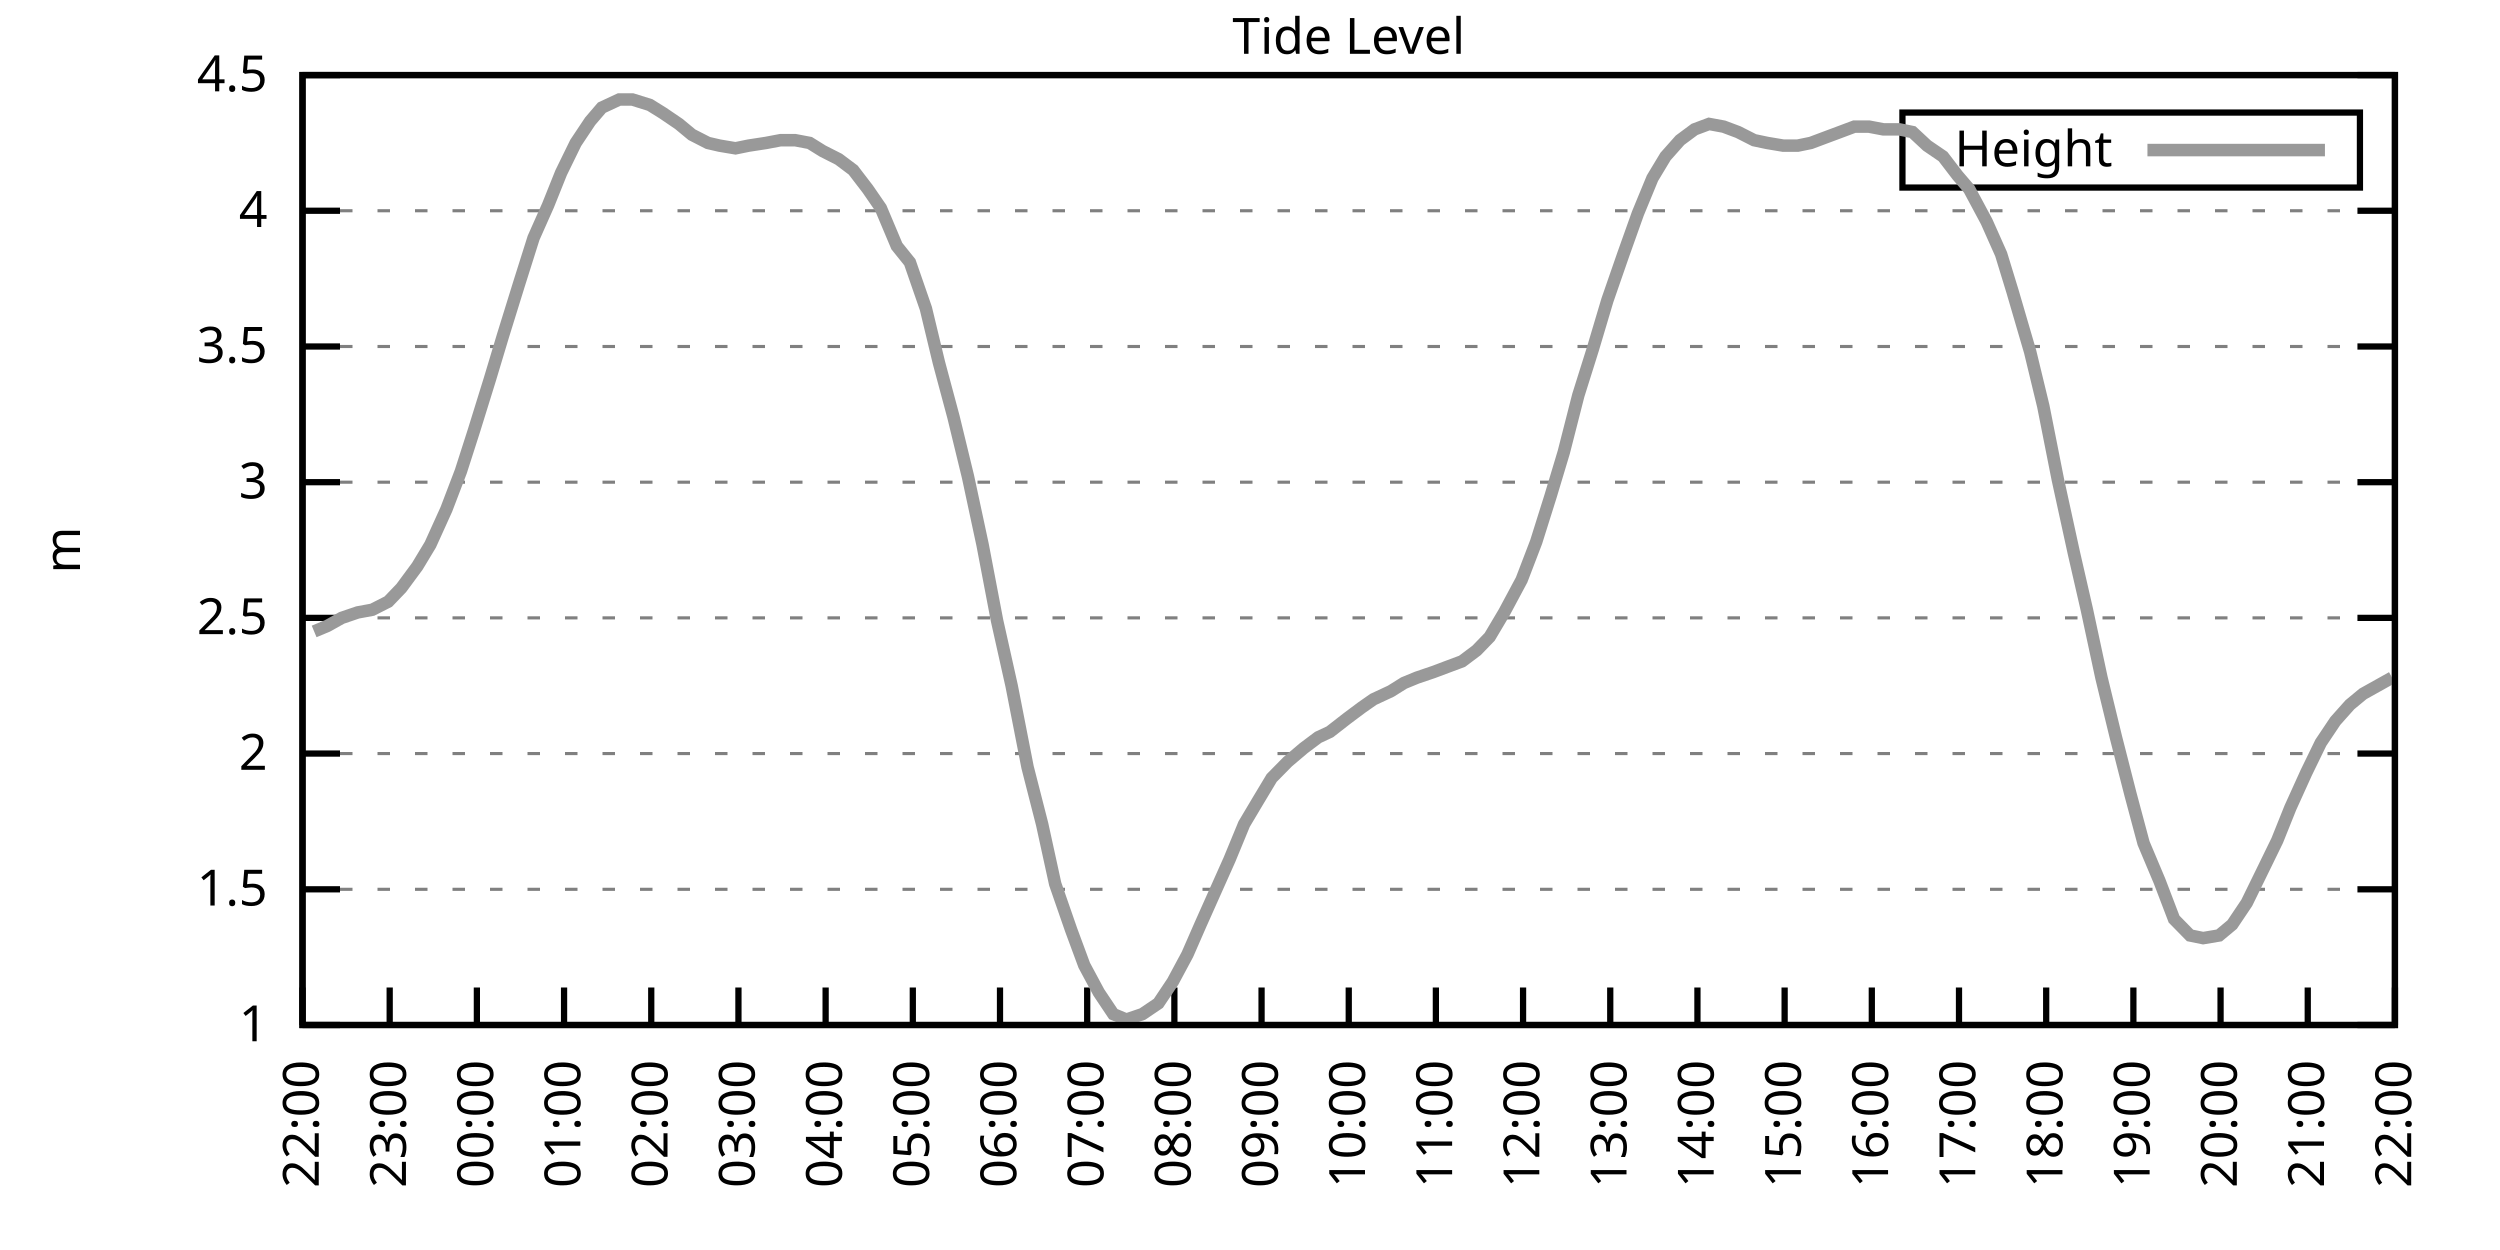
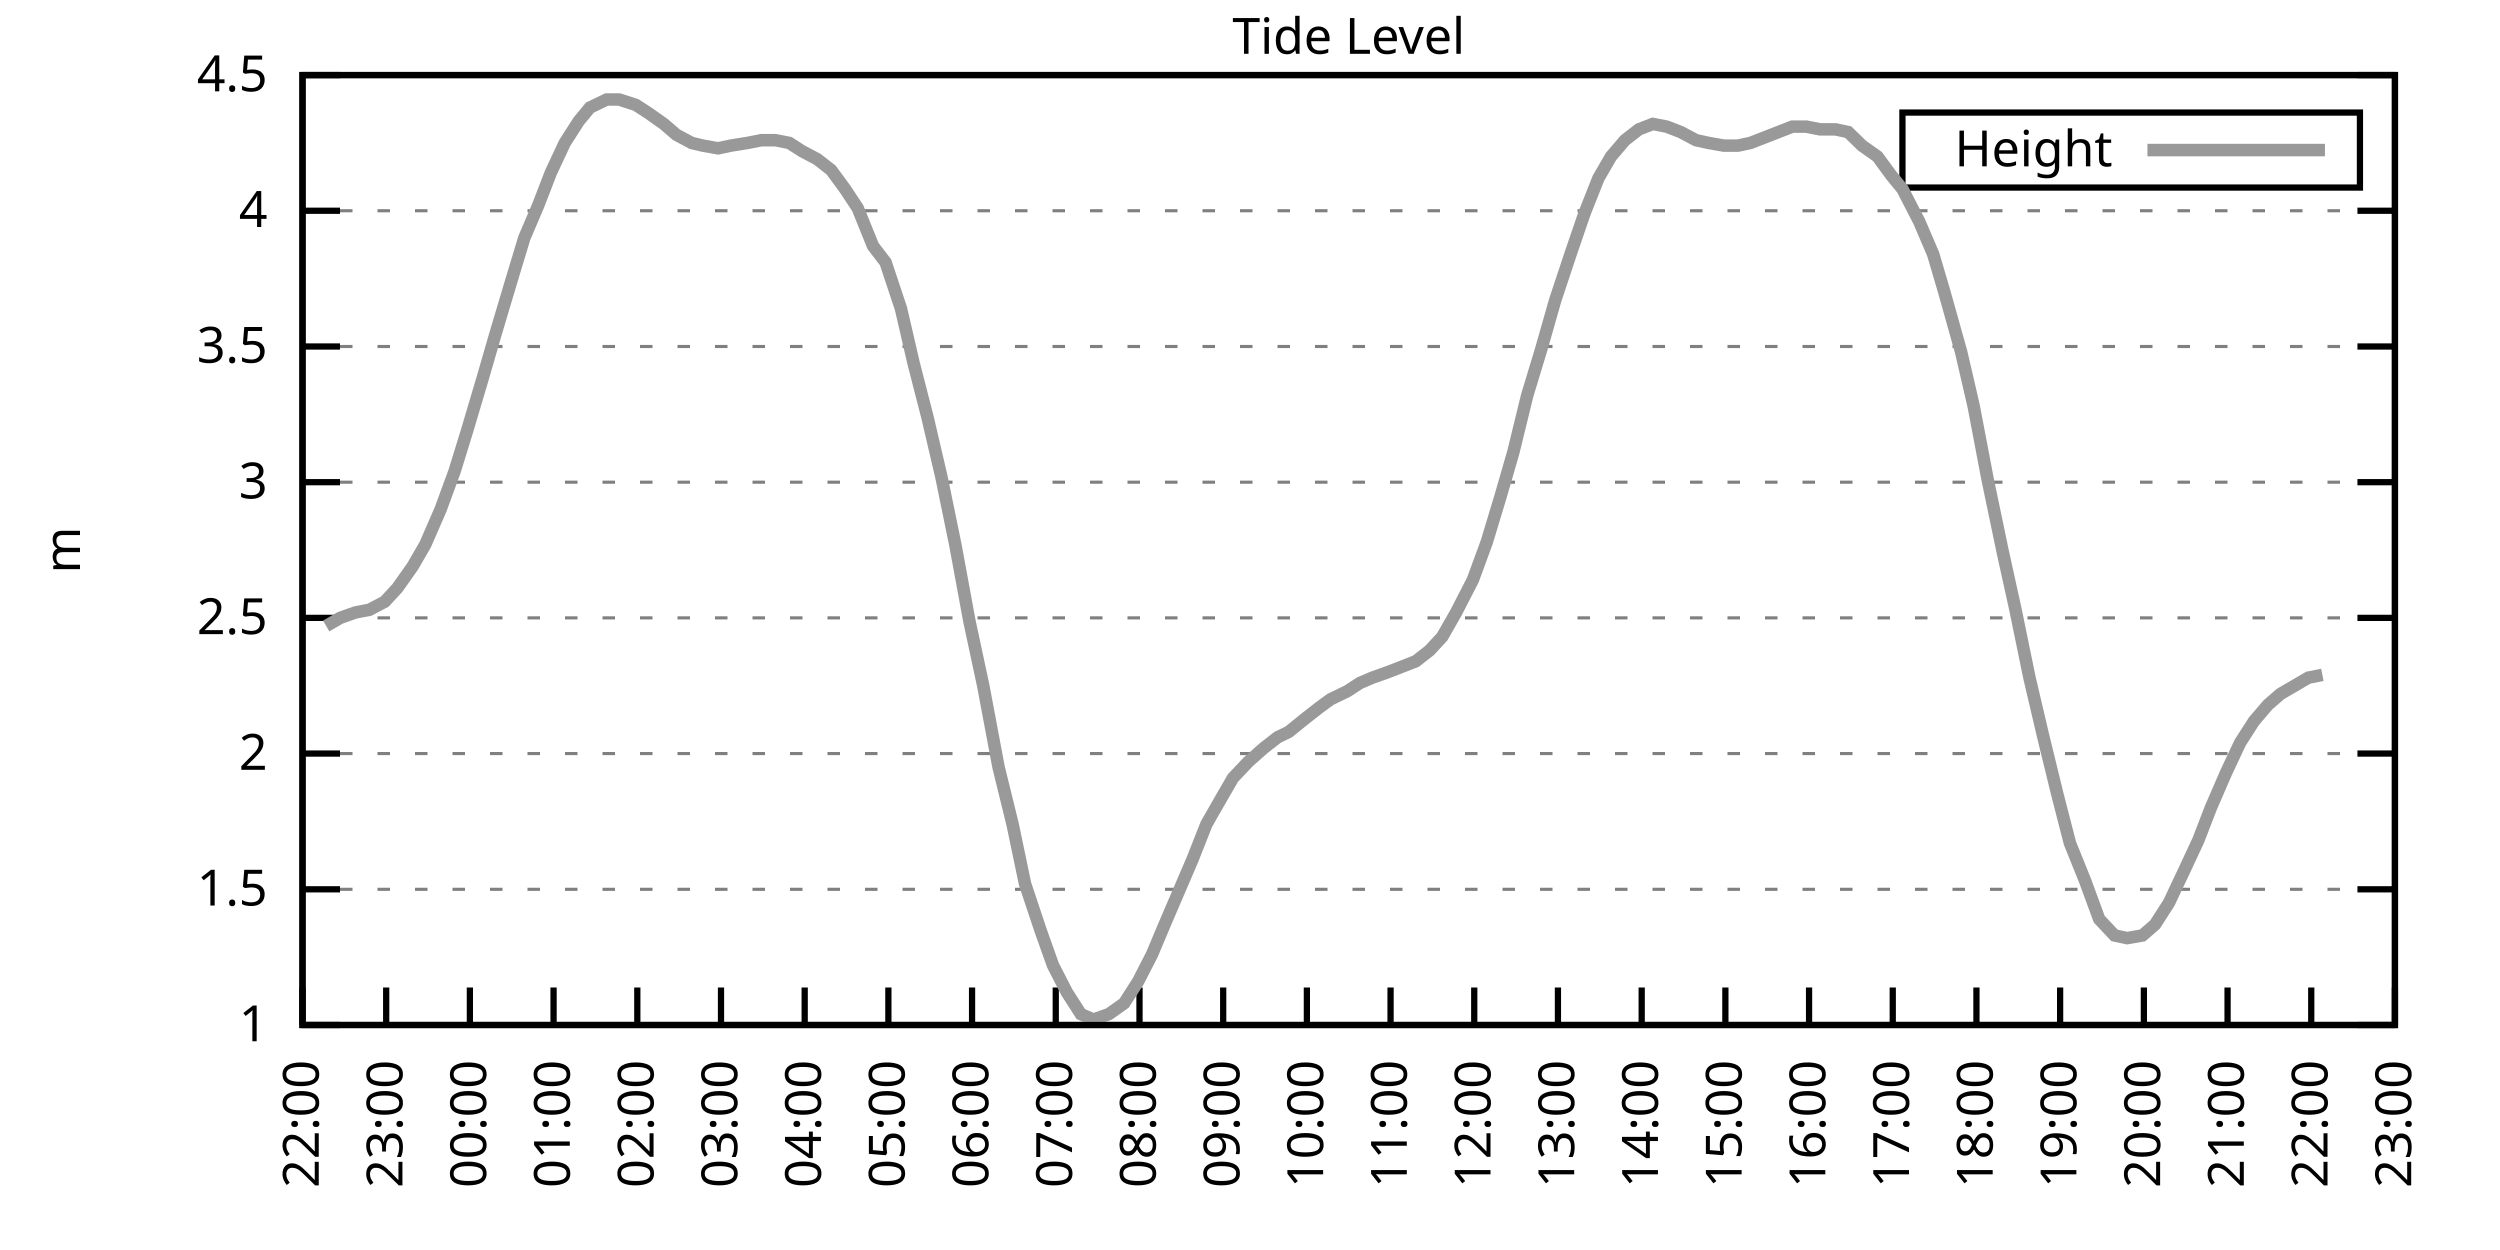
<svg xmlns="http://www.w3.org/2000/svg" xmlns:xlink="http://www.w3.org/1999/xlink" width="400" height="200" viewBox="0 0 400 200">
  <g id="gnuplot_canvas">
    <rect x="0" y="0" width="400" height="200" fill="none" />
    <defs>
      <circle id="gpDot" r="0.5" stroke-width="0.5" stroke="currentColor" />
      <path id="gpPt0" stroke-width="0.333" stroke="currentColor" d="M-1,0 h2 M0,-1 v2" />
      <path id="gpPt1" stroke-width="0.333" stroke="currentColor" d="M-1,-1 L1,1 M1,-1 L-1,1" />
      <path id="gpPt2" stroke-width="0.333" stroke="currentColor" d="M-1,0 L1,0 M0,-1 L0,1 M-1,-1 L1,1 M-1,1 L1,-1" />
      <rect id="gpPt3" stroke-width="0.333" stroke="currentColor" x="-1" y="-1" width="2" height="2" />
      <rect id="gpPt4" stroke-width="0.333" stroke="currentColor" fill="currentColor" x="-1" y="-1" width="2" height="2" />
      <circle id="gpPt5" stroke-width="0.333" stroke="currentColor" cx="0" cy="0" r="1" />
      <use xlink:href="#gpPt5" id="gpPt6" fill="currentColor" stroke="none" />
      <path id="gpPt7" stroke-width="0.333" stroke="currentColor" d="M0,-1.33 L-1.33,0.67 L1.33,0.67 z" />
      <use xlink:href="#gpPt7" id="gpPt8" fill="currentColor" stroke="none" />
      <use xlink:href="#gpPt7" id="gpPt9" stroke="currentColor" transform="rotate(180)" />
      <use xlink:href="#gpPt9" id="gpPt10" fill="currentColor" stroke="none" />
      <use xlink:href="#gpPt3" id="gpPt11" stroke="currentColor" transform="rotate(45)" />
      <use xlink:href="#gpPt11" id="gpPt12" fill="currentColor" stroke="none" />
      <path id="gpPt13" stroke-width="0.333" stroke="currentColor" d="M0,1.330 L1.265,0.411 L0.782,-1.067 L-0.782,-1.076 L-1.265,0.411 z" />
      <use xlink:href="#gpPt13" id="gpPt14" fill="currentColor" stroke="none" />
      <filter id="textbox" filterUnits="objectBoundingBox" x="0" y="0" height="1" width="1">
        <feFlood flood-color="white" flood-opacity="1" result="bgnd" />
        <feComposite in="SourceGraphic" in2="bgnd" operator="atop" />
      </filter>
      <filter id="greybox" filterUnits="objectBoundingBox" x="0" y="0" height="1" width="1">
        <feFlood flood-color="lightgrey" flood-opacity="1" result="grey" />
        <feComposite in="SourceGraphic" in2="grey" operator="atop" />
      </filter>
    </defs>
    <g fill="none" color="white" stroke="currentColor" stroke-width="1.00" stroke-linecap="butt" stroke-linejoin="miter">
</g>
    <g fill="none" color="black" stroke="currentColor" stroke-width="1.00" stroke-linecap="butt" stroke-linejoin="miter">
      <g stroke="none" shape-rendering="crispEdges">
        <polygon fill="rgb(255, 255, 255)" points="48.40,164.00 383.18,164.00 383.18,12.02 48.40,12.02 " />
      </g>
    </g>
    <g fill="none" color="black" stroke="currentColor" stroke-width="1.00" stroke-linecap="butt" stroke-linejoin="miter">
</g>
    <g fill="none" color="black" stroke="black" stroke-width="0.50" stroke-linecap="butt" stroke-linejoin="miter">
</g>
    <g fill="none" color="gray" stroke="currentColor" stroke-width="0.50" stroke-linecap="butt" stroke-linejoin="miter">
      <path stroke="gray" stroke-dasharray="2,4" class="gridline" d="M48.40,164.00 L383.19,164.00  " />
    </g>
    <g fill="none" color="gray" stroke="gray" stroke-width="1.00" stroke-linecap="butt" stroke-linejoin="miter">
</g>
    <g fill="none" color="black" stroke="currentColor" stroke-width="1.00" stroke-linecap="butt" stroke-linejoin="miter">
      <path stroke="black" d="M48.40,164.00 L54.40,164.00 M383.19,164.00 L377.19,164.00  " />
      <g transform="translate(42.80,166.60)" stroke="none" fill="black" font-family="Sans" font-size="8.00" text-anchor="end">
        <text>
          <tspan font-family="Sans"> 1</tspan>
        </text>
      </g>
    </g>
    <g fill="none" color="black" stroke="currentColor" stroke-width="1.00" stroke-linecap="butt" stroke-linejoin="miter">
</g>
    <g fill="none" color="black" stroke="black" stroke-width="0.50" stroke-linecap="butt" stroke-linejoin="miter">
</g>
    <g fill="none" color="gray" stroke="currentColor" stroke-width="0.50" stroke-linecap="butt" stroke-linejoin="miter">
      <path stroke="gray" stroke-dasharray="2,4" class="gridline" d="M48.40,142.29 L383.19,142.29  " />
    </g>
    <g fill="none" color="gray" stroke="gray" stroke-width="1.00" stroke-linecap="butt" stroke-linejoin="miter">
</g>
    <g fill="none" color="black" stroke="currentColor" stroke-width="1.00" stroke-linecap="butt" stroke-linejoin="miter">
      <path stroke="black" d="M48.40,142.29 L54.40,142.29 M383.19,142.29 L377.19,142.29  " />
      <g transform="translate(42.80,144.89)" stroke="none" fill="black" font-family="Sans" font-size="8.00" text-anchor="end">
        <text>
          <tspan font-family="Sans"> 1.5</tspan>
        </text>
      </g>
    </g>
    <g fill="none" color="black" stroke="currentColor" stroke-width="1.00" stroke-linecap="butt" stroke-linejoin="miter">
</g>
    <g fill="none" color="black" stroke="black" stroke-width="0.50" stroke-linecap="butt" stroke-linejoin="miter">
</g>
    <g fill="none" color="gray" stroke="currentColor" stroke-width="0.50" stroke-linecap="butt" stroke-linejoin="miter">
      <path stroke="gray" stroke-dasharray="2,4" class="gridline" d="M48.40,120.57 L383.19,120.57  " />
    </g>
    <g fill="none" color="gray" stroke="gray" stroke-width="1.00" stroke-linecap="butt" stroke-linejoin="miter">
</g>
    <g fill="none" color="black" stroke="currentColor" stroke-width="1.00" stroke-linecap="butt" stroke-linejoin="miter">
      <path stroke="black" d="M48.40,120.57 L54.40,120.57 M383.19,120.57 L377.19,120.57  " />
      <g transform="translate(42.80,123.17)" stroke="none" fill="black" font-family="Sans" font-size="8.00" text-anchor="end">
        <text>
          <tspan font-family="Sans"> 2</tspan>
        </text>
      </g>
    </g>
    <g fill="none" color="black" stroke="currentColor" stroke-width="1.00" stroke-linecap="butt" stroke-linejoin="miter">
</g>
    <g fill="none" color="black" stroke="black" stroke-width="0.50" stroke-linecap="butt" stroke-linejoin="miter">
</g>
    <g fill="none" color="gray" stroke="currentColor" stroke-width="0.50" stroke-linecap="butt" stroke-linejoin="miter">
      <path stroke="gray" stroke-dasharray="2,4" class="gridline" d="M48.40,98.86 L383.19,98.86  " />
    </g>
    <g fill="none" color="gray" stroke="gray" stroke-width="1.00" stroke-linecap="butt" stroke-linejoin="miter">
</g>
    <g fill="none" color="black" stroke="currentColor" stroke-width="1.00" stroke-linecap="butt" stroke-linejoin="miter">
      <path stroke="black" d="M48.40,98.86 L54.40,98.86 M383.19,98.86 L377.19,98.86  " />
      <g transform="translate(42.80,101.46)" stroke="none" fill="black" font-family="Sans" font-size="8.00" text-anchor="end">
        <text>
          <tspan font-family="Sans"> 2.5</tspan>
        </text>
      </g>
    </g>
    <g fill="none" color="black" stroke="currentColor" stroke-width="1.00" stroke-linecap="butt" stroke-linejoin="miter">
</g>
    <g fill="none" color="black" stroke="black" stroke-width="0.50" stroke-linecap="butt" stroke-linejoin="miter">
</g>
    <g fill="none" color="gray" stroke="currentColor" stroke-width="0.50" stroke-linecap="butt" stroke-linejoin="miter">
      <path stroke="gray" stroke-dasharray="2,4" class="gridline" d="M48.40,77.15 L383.19,77.15  " />
    </g>
    <g fill="none" color="gray" stroke="gray" stroke-width="1.00" stroke-linecap="butt" stroke-linejoin="miter">
</g>
    <g fill="none" color="black" stroke="currentColor" stroke-width="1.00" stroke-linecap="butt" stroke-linejoin="miter">
      <path stroke="black" d="M48.40,77.15 L54.40,77.15 M383.19,77.15 L377.19,77.15  " />
      <g transform="translate(42.80,79.75)" stroke="none" fill="black" font-family="Sans" font-size="8.00" text-anchor="end">
        <text>
          <tspan font-family="Sans"> 3</tspan>
        </text>
      </g>
    </g>
    <g fill="none" color="black" stroke="currentColor" stroke-width="1.00" stroke-linecap="butt" stroke-linejoin="miter">
</g>
    <g fill="none" color="black" stroke="black" stroke-width="0.50" stroke-linecap="butt" stroke-linejoin="miter">
</g>
    <g fill="none" color="gray" stroke="currentColor" stroke-width="0.50" stroke-linecap="butt" stroke-linejoin="miter">
      <path stroke="gray" stroke-dasharray="2,4" class="gridline" d="M48.40,55.44 L383.19,55.44  " />
    </g>
    <g fill="none" color="gray" stroke="gray" stroke-width="1.00" stroke-linecap="butt" stroke-linejoin="miter">
</g>
    <g fill="none" color="black" stroke="currentColor" stroke-width="1.00" stroke-linecap="butt" stroke-linejoin="miter">
      <path stroke="black" d="M48.40,55.44 L54.40,55.44 M383.19,55.44 L377.19,55.44  " />
      <g transform="translate(42.80,58.04)" stroke="none" fill="black" font-family="Sans" font-size="8.00" text-anchor="end">
        <text>
          <tspan font-family="Sans"> 3.5</tspan>
        </text>
      </g>
    </g>
    <g fill="none" color="black" stroke="currentColor" stroke-width="1.00" stroke-linecap="butt" stroke-linejoin="miter">
</g>
    <g fill="none" color="black" stroke="black" stroke-width="0.50" stroke-linecap="butt" stroke-linejoin="miter">
</g>
    <g fill="none" color="gray" stroke="currentColor" stroke-width="0.50" stroke-linecap="butt" stroke-linejoin="miter">
      <path stroke="gray" stroke-dasharray="2,4" class="gridline" d="M48.40,33.72 L383.19,33.72  " />
    </g>
    <g fill="none" color="gray" stroke="gray" stroke-width="1.00" stroke-linecap="butt" stroke-linejoin="miter">
</g>
    <g fill="none" color="black" stroke="currentColor" stroke-width="1.00" stroke-linecap="butt" stroke-linejoin="miter">
      <path stroke="black" d="M48.40,33.72 L54.40,33.72 M383.19,33.72 L377.19,33.72  " />
      <g transform="translate(42.80,36.32)" stroke="none" fill="black" font-family="Sans" font-size="8.00" text-anchor="end">
        <text>
          <tspan font-family="Sans"> 4</tspan>
        </text>
      </g>
    </g>
    <g fill="none" color="black" stroke="currentColor" stroke-width="1.00" stroke-linecap="butt" stroke-linejoin="miter">
</g>
    <g fill="none" color="black" stroke="black" stroke-width="0.50" stroke-linecap="butt" stroke-linejoin="miter">
</g>
    <g fill="none" color="gray" stroke="currentColor" stroke-width="0.50" stroke-linecap="butt" stroke-linejoin="miter">
      <path stroke="gray" stroke-dasharray="2,4" class="gridline" d="M48.40,12.01 L383.19,12.01  " />
    </g>
    <g fill="none" color="gray" stroke="gray" stroke-width="1.00" stroke-linecap="butt" stroke-linejoin="miter">
</g>
    <g fill="none" color="black" stroke="currentColor" stroke-width="1.00" stroke-linecap="butt" stroke-linejoin="miter">
      <path stroke="black" d="M48.40,12.01 L54.40,12.01 M383.19,12.01 L377.19,12.01  " />
      <g transform="translate(42.80,14.61)" stroke="none" fill="black" font-family="Sans" font-size="8.00" text-anchor="end">
        <text>
          <tspan font-family="Sans"> 4.5</tspan>
        </text>
      </g>
    </g>
    <g fill="none" color="black" stroke="currentColor" stroke-width="1.00" stroke-linecap="butt" stroke-linejoin="miter">
      <path stroke="black" d="M48.40,164.00 L48.40,158.00  " />
      <g transform="translate(51.00,169.60) rotate(270.00)" stroke="none" fill="black" font-family="Sans" font-size="8.00" text-anchor="end">
        <text>
          <tspan font-family="Sans">22:00</tspan>
        </text>
      </g>
    </g>
    <g fill="none" color="black" stroke="currentColor" stroke-width="1.00" stroke-linecap="butt" stroke-linejoin="miter">
-       <path stroke="black" d="M62.35,164.00 L62.35,158.00  " />
-       <g transform="translate(64.95,169.60) rotate(270.00)" stroke="none" fill="black" font-family="Sans" font-size="8.00" text-anchor="end">
+       <path stroke="black" d="M61.79,164.00 L61.79,158.00  " />
+       <g transform="translate(64.39,169.60) rotate(270.00)" stroke="none" fill="black" font-family="Sans" font-size="8.00" text-anchor="end">
        <text>
          <tspan font-family="Sans">23:00</tspan>
        </text>
      </g>
    </g>
    <g fill="none" color="black" stroke="currentColor" stroke-width="1.00" stroke-linecap="butt" stroke-linejoin="miter">
-       <path stroke="black" d="M76.30,164.00 L76.30,158.00  " />
-       <g transform="translate(78.90,169.60) rotate(270.00)" stroke="none" fill="black" font-family="Sans" font-size="8.00" text-anchor="end">
+       <path stroke="black" d="M75.18,164.00 L75.18,158.00  " />
+       <g transform="translate(77.78,169.60) rotate(270.00)" stroke="none" fill="black" font-family="Sans" font-size="8.00" text-anchor="end">
        <text>
          <tspan font-family="Sans">00:00</tspan>
        </text>
      </g>
    </g>
    <g fill="none" color="black" stroke="currentColor" stroke-width="1.00" stroke-linecap="butt" stroke-linejoin="miter">
-       <path stroke="black" d="M90.25,164.00 L90.25,158.00  " />
-       <g transform="translate(92.85,169.60) rotate(270.00)" stroke="none" fill="black" font-family="Sans" font-size="8.00" text-anchor="end">
+       <path stroke="black" d="M88.57,164.00 L88.57,158.00  " />
+       <g transform="translate(91.17,169.60) rotate(270.00)" stroke="none" fill="black" font-family="Sans" font-size="8.00" text-anchor="end">
        <text>
          <tspan font-family="Sans">01:00</tspan>
        </text>
      </g>
    </g>
    <g fill="none" color="black" stroke="currentColor" stroke-width="1.00" stroke-linecap="butt" stroke-linejoin="miter">
-       <path stroke="black" d="M104.20,164.00 L104.20,158.00  " />
-       <g transform="translate(106.80,169.60) rotate(270.00)" stroke="none" fill="black" font-family="Sans" font-size="8.00" text-anchor="end">
+       <path stroke="black" d="M101.97,164.00 L101.97,158.00  " />
+       <g transform="translate(104.57,169.60) rotate(270.00)" stroke="none" fill="black" font-family="Sans" font-size="8.00" text-anchor="end">
        <text>
          <tspan font-family="Sans">02:00</tspan>
        </text>
      </g>
    </g>
    <g fill="none" color="black" stroke="currentColor" stroke-width="1.00" stroke-linecap="butt" stroke-linejoin="miter">
-       <path stroke="black" d="M118.15,164.00 L118.15,158.00  " />
-       <g transform="translate(120.75,169.60) rotate(270.00)" stroke="none" fill="black" font-family="Sans" font-size="8.00" text-anchor="end">
+       <path stroke="black" d="M115.36,164.00 L115.36,158.00  " />
+       <g transform="translate(117.96,169.60) rotate(270.00)" stroke="none" fill="black" font-family="Sans" font-size="8.00" text-anchor="end">
        <text>
          <tspan font-family="Sans">03:00</tspan>
        </text>
      </g>
    </g>
    <g fill="none" color="black" stroke="currentColor" stroke-width="1.00" stroke-linecap="butt" stroke-linejoin="miter">
-       <path stroke="black" d="M132.10,164.00 L132.10,158.00  " />
-       <g transform="translate(134.70,169.60) rotate(270.00)" stroke="none" fill="black" font-family="Sans" font-size="8.00" text-anchor="end">
+       <path stroke="black" d="M128.75,164.00 L128.75,158.00  " />
+       <g transform="translate(131.35,169.60) rotate(270.00)" stroke="none" fill="black" font-family="Sans" font-size="8.00" text-anchor="end">
        <text>
          <tspan font-family="Sans">04:00</tspan>
        </text>
      </g>
    </g>
    <g fill="none" color="black" stroke="currentColor" stroke-width="1.00" stroke-linecap="butt" stroke-linejoin="miter">
-       <path stroke="black" d="M146.05,164.00 L146.05,158.00  " />
-       <g transform="translate(148.65,169.60) rotate(270.00)" stroke="none" fill="black" font-family="Sans" font-size="8.00" text-anchor="end">
+       <path stroke="black" d="M142.14,164.00 L142.14,158.00  " />
+       <g transform="translate(144.74,169.60) rotate(270.00)" stroke="none" fill="black" font-family="Sans" font-size="8.00" text-anchor="end">
        <text>
          <tspan font-family="Sans">05:00</tspan>
        </text>
      </g>
    </g>
    <g fill="none" color="black" stroke="currentColor" stroke-width="1.00" stroke-linecap="butt" stroke-linejoin="miter">
-       <path stroke="black" d="M160.00,164.00 L160.00,158.00  " />
-       <g transform="translate(162.60,169.60) rotate(270.00)" stroke="none" fill="black" font-family="Sans" font-size="8.00" text-anchor="end">
+       <path stroke="black" d="M155.53,164.00 L155.53,158.00  " />
+       <g transform="translate(158.13,169.60) rotate(270.00)" stroke="none" fill="black" font-family="Sans" font-size="8.00" text-anchor="end">
        <text>
          <tspan font-family="Sans">06:00</tspan>
        </text>
      </g>
    </g>
    <g fill="none" color="black" stroke="currentColor" stroke-width="1.00" stroke-linecap="butt" stroke-linejoin="miter">
-       <path stroke="black" d="M173.95,164.00 L173.95,158.00  " />
-       <g transform="translate(176.55,169.60) rotate(270.00)" stroke="none" fill="black" font-family="Sans" font-size="8.00" text-anchor="end">
+       <path stroke="black" d="M168.92,164.00 L168.92,158.00  " />
+       <g transform="translate(171.52,169.60) rotate(270.00)" stroke="none" fill="black" font-family="Sans" font-size="8.00" text-anchor="end">
        <text>
          <tspan font-family="Sans">07:00</tspan>
        </text>
      </g>
    </g>
    <g fill="none" color="black" stroke="currentColor" stroke-width="1.00" stroke-linecap="butt" stroke-linejoin="miter">
-       <path stroke="black" d="M187.90,164.00 L187.90,158.00  " />
-       <g transform="translate(190.50,169.60) rotate(270.00)" stroke="none" fill="black" font-family="Sans" font-size="8.00" text-anchor="end">
+       <path stroke="black" d="M182.32,164.00 L182.32,158.00  " />
+       <g transform="translate(184.92,169.60) rotate(270.00)" stroke="none" fill="black" font-family="Sans" font-size="8.00" text-anchor="end">
        <text>
          <tspan font-family="Sans">08:00</tspan>
        </text>
      </g>
    </g>
    <g fill="none" color="black" stroke="currentColor" stroke-width="1.00" stroke-linecap="butt" stroke-linejoin="miter">
-       <path stroke="black" d="M201.85,164.00 L201.85,158.00  " />
-       <g transform="translate(204.45,169.60) rotate(270.00)" stroke="none" fill="black" font-family="Sans" font-size="8.00" text-anchor="end">
+       <path stroke="black" d="M195.71,164.00 L195.71,158.00  " />
+       <g transform="translate(198.31,169.60) rotate(270.00)" stroke="none" fill="black" font-family="Sans" font-size="8.00" text-anchor="end">
        <text>
          <tspan font-family="Sans">09:00</tspan>
        </text>
      </g>
    </g>
    <g fill="none" color="black" stroke="currentColor" stroke-width="1.00" stroke-linecap="butt" stroke-linejoin="miter">
-       <path stroke="black" d="M215.80,164.00 L215.80,158.00  " />
-       <g transform="translate(218.40,169.60) rotate(270.00)" stroke="none" fill="black" font-family="Sans" font-size="8.00" text-anchor="end">
+       <path stroke="black" d="M209.10,164.00 L209.10,158.00  " />
+       <g transform="translate(211.70,169.60) rotate(270.00)" stroke="none" fill="black" font-family="Sans" font-size="8.00" text-anchor="end">
        <text>
          <tspan font-family="Sans">10:00</tspan>
        </text>
      </g>
    </g>
    <g fill="none" color="black" stroke="currentColor" stroke-width="1.00" stroke-linecap="butt" stroke-linejoin="miter">
-       <path stroke="black" d="M229.74,164.00 L229.74,158.00  " />
-       <g transform="translate(232.34,169.60) rotate(270.00)" stroke="none" fill="black" font-family="Sans" font-size="8.00" text-anchor="end">
+       <path stroke="black" d="M222.49,164.00 L222.49,158.00  " />
+       <g transform="translate(225.09,169.60) rotate(270.00)" stroke="none" fill="black" font-family="Sans" font-size="8.00" text-anchor="end">
        <text>
          <tspan font-family="Sans">11:00</tspan>
        </text>
      </g>
    </g>
    <g fill="none" color="black" stroke="currentColor" stroke-width="1.00" stroke-linecap="butt" stroke-linejoin="miter">
-       <path stroke="black" d="M243.69,164.00 L243.69,158.00  " />
-       <g transform="translate(246.29,169.60) rotate(270.00)" stroke="none" fill="black" font-family="Sans" font-size="8.00" text-anchor="end">
+       <path stroke="black" d="M235.88,164.00 L235.88,158.00  " />
+       <g transform="translate(238.48,169.60) rotate(270.00)" stroke="none" fill="black" font-family="Sans" font-size="8.00" text-anchor="end">
        <text>
          <tspan font-family="Sans">12:00</tspan>
        </text>
      </g>
    </g>
    <g fill="none" color="black" stroke="currentColor" stroke-width="1.00" stroke-linecap="butt" stroke-linejoin="miter">
-       <path stroke="black" d="M257.64,164.00 L257.64,158.00  " />
-       <g transform="translate(260.24,169.60) rotate(270.00)" stroke="none" fill="black" font-family="Sans" font-size="8.00" text-anchor="end">
+       <path stroke="black" d="M249.27,164.00 L249.27,158.00  " />
+       <g transform="translate(251.87,169.60) rotate(270.00)" stroke="none" fill="black" font-family="Sans" font-size="8.00" text-anchor="end">
        <text>
          <tspan font-family="Sans">13:00</tspan>
        </text>
      </g>
    </g>
    <g fill="none" color="black" stroke="currentColor" stroke-width="1.00" stroke-linecap="butt" stroke-linejoin="miter">
-       <path stroke="black" d="M271.59,164.00 L271.59,158.00  " />
-       <g transform="translate(274.19,169.60) rotate(270.00)" stroke="none" fill="black" font-family="Sans" font-size="8.00" text-anchor="end">
+       <path stroke="black" d="M262.67,164.00 L262.67,158.00  " />
+       <g transform="translate(265.27,169.60) rotate(270.00)" stroke="none" fill="black" font-family="Sans" font-size="8.00" text-anchor="end">
        <text>
          <tspan font-family="Sans">14:00</tspan>
        </text>
      </g>
    </g>
    <g fill="none" color="black" stroke="currentColor" stroke-width="1.00" stroke-linecap="butt" stroke-linejoin="miter">
-       <path stroke="black" d="M285.54,164.00 L285.54,158.00  " />
-       <g transform="translate(288.14,169.60) rotate(270.00)" stroke="none" fill="black" font-family="Sans" font-size="8.00" text-anchor="end">
+       <path stroke="black" d="M276.06,164.00 L276.06,158.00  " />
+       <g transform="translate(278.66,169.60) rotate(270.00)" stroke="none" fill="black" font-family="Sans" font-size="8.00" text-anchor="end">
        <text>
          <tspan font-family="Sans">15:00</tspan>
        </text>
      </g>
    </g>
    <g fill="none" color="black" stroke="currentColor" stroke-width="1.00" stroke-linecap="butt" stroke-linejoin="miter">
-       <path stroke="black" d="M299.49,164.00 L299.49,158.00  " />
-       <g transform="translate(302.09,169.60) rotate(270.00)" stroke="none" fill="black" font-family="Sans" font-size="8.00" text-anchor="end">
+       <path stroke="black" d="M289.45,164.00 L289.45,158.00  " />
+       <g transform="translate(292.05,169.60) rotate(270.00)" stroke="none" fill="black" font-family="Sans" font-size="8.00" text-anchor="end">
        <text>
          <tspan font-family="Sans">16:00</tspan>
        </text>
      </g>
    </g>
    <g fill="none" color="black" stroke="currentColor" stroke-width="1.00" stroke-linecap="butt" stroke-linejoin="miter">
-       <path stroke="black" d="M313.44,164.00 L313.44,158.00  " />
-       <g transform="translate(316.04,169.60) rotate(270.00)" stroke="none" fill="black" font-family="Sans" font-size="8.00" text-anchor="end">
+       <path stroke="black" d="M302.84,164.00 L302.84,158.00  " />
+       <g transform="translate(305.44,169.60) rotate(270.00)" stroke="none" fill="black" font-family="Sans" font-size="8.00" text-anchor="end">
        <text>
          <tspan font-family="Sans">17:00</tspan>
        </text>
      </g>
    </g>
    <g fill="none" color="black" stroke="currentColor" stroke-width="1.00" stroke-linecap="butt" stroke-linejoin="miter">
-       <path stroke="black" d="M327.39,164.00 L327.39,158.00  " />
-       <g transform="translate(329.99,169.60) rotate(270.00)" stroke="none" fill="black" font-family="Sans" font-size="8.00" text-anchor="end">
+       <path stroke="black" d="M316.23,164.00 L316.23,158.00  " />
+       <g transform="translate(318.83,169.60) rotate(270.00)" stroke="none" fill="black" font-family="Sans" font-size="8.00" text-anchor="end">
        <text>
          <tspan font-family="Sans">18:00</tspan>
        </text>
      </g>
    </g>
    <g fill="none" color="black" stroke="currentColor" stroke-width="1.00" stroke-linecap="butt" stroke-linejoin="miter">
-       <path stroke="black" d="M341.34,164.00 L341.34,158.00  " />
-       <g transform="translate(343.94,169.60) rotate(270.00)" stroke="none" fill="black" font-family="Sans" font-size="8.00" text-anchor="end">
+       <path stroke="black" d="M329.62,164.00 L329.62,158.00  " />
+       <g transform="translate(332.22,169.60) rotate(270.00)" stroke="none" fill="black" font-family="Sans" font-size="8.00" text-anchor="end">
        <text>
          <tspan font-family="Sans">19:00</tspan>
        </text>
      </g>
    </g>
    <g fill="none" color="black" stroke="currentColor" stroke-width="1.00" stroke-linecap="butt" stroke-linejoin="miter">
-       <path stroke="black" d="M355.29,164.00 L355.29,158.00  " />
-       <g transform="translate(357.89,169.60) rotate(270.00)" stroke="none" fill="black" font-family="Sans" font-size="8.00" text-anchor="end">
+       <path stroke="black" d="M343.02,164.00 L343.02,158.00  " />
+       <g transform="translate(345.62,169.60) rotate(270.00)" stroke="none" fill="black" font-family="Sans" font-size="8.00" text-anchor="end">
        <text>
          <tspan font-family="Sans">20:00</tspan>
        </text>
      </g>
    </g>
    <g fill="none" color="black" stroke="currentColor" stroke-width="1.00" stroke-linecap="butt" stroke-linejoin="miter">
-       <path stroke="black" d="M369.24,164.00 L369.24,158.00  " />
-       <g transform="translate(371.84,169.60) rotate(270.00)" stroke="none" fill="black" font-family="Sans" font-size="8.00" text-anchor="end">
+       <path stroke="black" d="M356.41,164.00 L356.41,158.00  " />
+       <g transform="translate(359.01,169.60) rotate(270.00)" stroke="none" fill="black" font-family="Sans" font-size="8.00" text-anchor="end">
        <text>
          <tspan font-family="Sans">21:00</tspan>
+         </text>
+       </g>
+     </g>
+     <g fill="none" color="black" stroke="currentColor" stroke-width="1.00" stroke-linecap="butt" stroke-linejoin="miter">
+       <path stroke="black" d="M369.80,164.00 L369.80,158.00  " />
+       <g transform="translate(372.40,169.60) rotate(270.00)" stroke="none" fill="black" font-family="Sans" font-size="8.00" text-anchor="end">
+         <text>
+           <tspan font-family="Sans">22:00</tspan>
        </text>
      </g>
    </g>
    <g fill="none" color="black" stroke="currentColor" stroke-width="1.00" stroke-linecap="butt" stroke-linejoin="miter">
      <path stroke="black" d="M383.19,164.00 L383.19,158.00  " />
      <g transform="translate(385.79,169.60) rotate(270.00)" stroke="none" fill="black" font-family="Sans" font-size="8.00" text-anchor="end">
        <text>
-           <tspan font-family="Sans">22:00</tspan>
+           <tspan font-family="Sans">23:00</tspan>
        </text>
      </g>
    </g>
    <g fill="none" color="black" stroke="currentColor" stroke-width="1.00" stroke-linecap="butt" stroke-linejoin="miter">
</g>
    <g fill="none" color="black" stroke="currentColor" stroke-width="1.00" stroke-linecap="butt" stroke-linejoin="miter">
      <path stroke="black" d="M48.40,12.01 L48.40,164.00 L383.19,164.00 L383.19,12.01 L48.40,12.01 Z  " />
    </g>
    <g fill="none" color="black" stroke="currentColor" stroke-width="1.00" stroke-linecap="butt" stroke-linejoin="miter">
</g>
    <g fill="none" color="black" stroke="currentColor" stroke-width="1.00" stroke-linecap="butt" stroke-linejoin="miter">
      <path stroke="black" d="M304.39,30.01 L304.39,18.01 L377.59,18.01 L377.59,30.01 L304.39,30.01 Z  " />
    </g>
    <g id="Tide_level_plot_1">
      <g fill="none" color="white" stroke="black" stroke-width="2.00" stroke-linecap="butt" stroke-linejoin="miter">
</g>
      <g fill="none" color="black" stroke="currentColor" stroke-width="2.00" stroke-linecap="butt" stroke-linejoin="miter">
        <g transform="translate(337.99,26.61)" stroke="none" fill="black" font-family="Sans" font-size="8.00" text-anchor="end">
          <text>
            <tspan font-family="Sans">Height</tspan>
          </text>
        </g>
      </g>
      <g fill="none" color="black" stroke="currentColor" stroke-width="2.00" stroke-linecap="butt" stroke-linejoin="miter">
-         <path stroke="rgb(153, 153, 153)" d="M343.59,24.01 L371.99,24.01 M50.26,101.03 L52.35,100.16 L54.68,98.86 L57.23,97.99 L59.56,97.56 L62.12,96.26   L64.21,94.08 L66.77,90.61 L68.86,87.14 L71.42,81.49 L73.74,75.41 L75.83,68.90 L78.39,60.65 L80.48,53.70   L83.04,45.45 L85.37,38.07 L87.69,32.85 L89.78,27.64 L92.11,22.87 L94.43,19.39 L96.29,17.22 L99.08,15.92   L101.18,15.92 L103.97,16.79 L106.06,18.09 L108.62,19.83 L110.71,21.56 L113.27,22.87 L115.13,23.30 L117.68,23.73   L119.78,23.30 L122.57,22.87 L124.89,22.43 L127.22,22.43 L129.54,22.87 L131.63,24.17 L134.19,25.47 L136.51,27.21   L138.84,30.25 L140.93,33.29 L143.49,39.37 L145.58,41.97 L148.14,49.36 L150.23,58.04 L152.56,66.73 L154.88,76.28   L157.21,87.14 L159.53,99.30 L161.86,109.72 L164.41,122.75 L166.74,131.86 L168.83,141.42 L171.39,148.80 L173.48,154.45   L175.81,158.79 L178.13,162.26 L180.22,163.13 L182.78,162.26 L185.34,160.53 L187.66,157.05 L189.99,152.71 L192.08,147.93   L196.73,137.51 L199.06,131.86 L201.38,127.96 L203.47,124.48 L206.03,121.88 L208.59,119.71 L210.91,117.97 L212.77,117.10   L215.56,114.93 L217.89,113.19 L219.75,111.89 L222.54,110.59 L224.63,109.28 L226.72,108.42 L229.28,107.55 L231.60,106.68   L233.93,105.81 L236.25,104.07 L238.35,101.90 L240.67,97.99 L243.46,92.78 L245.79,86.70 L248.11,79.32 L250.20,72.37   L252.53,63.25 L254.85,55.87 L257.18,48.05 L259.74,40.67 L262.06,34.16 L264.39,28.51 L266.48,25.04 L268.80,22.43   L271.13,20.70 L273.45,19.83 L275.78,20.26 L278.10,21.13 L280.66,22.43 L282.75,22.87 L285.31,23.30 L287.64,23.30   L289.73,22.87 L292.05,22.00 L294.38,21.13 L296.70,20.26 L299.03,20.26 L301.35,20.70 L303.91,20.70 L306.00,21.13   L308.33,23.30 L310.88,25.04 L313.21,28.08 L315.07,30.25 L317.86,35.46 L320.18,40.67 L322.04,46.75 L324.83,56.30   L326.93,64.99 L329.25,76.71 L331.81,88.44 L333.90,97.56 L336.23,108.42 L338.55,117.97 L340.88,127.09 L342.97,134.90   L345.53,140.98 L347.85,147.06 L350.41,149.67 L352.50,150.10 L355.06,149.67 L357.15,147.93 L359.48,144.46 L362.03,139.25   L364.36,134.47 L366.45,129.26 L369.01,123.61 L371.33,118.84 L373.66,115.36 L375.98,112.76 L378.08,111.02 L382.73,108.42    " />
+         <path stroke="rgb(153, 153, 153)" d="M343.59,24.01 L371.99,24.01 M52.19,100.16 L54.43,98.86 L56.88,97.99 L59.11,97.56 L61.57,96.26 L63.58,94.08   L66.03,90.61 L68.04,87.14 L70.50,81.49 L72.73,75.41 L74.74,68.90 L77.19,60.65 L79.20,53.70 L81.66,45.45   L83.89,38.07 L86.12,32.85 L88.13,27.64 L90.36,22.87 L92.59,19.39 L94.38,17.22 L97.06,15.92 L99.06,15.92   L101.74,16.79 L103.75,18.09 L106.21,19.83 L108.22,21.56 L110.67,22.87 L112.46,23.30 L114.91,23.73 L116.92,23.30   L119.60,22.87 L121.83,22.43 L124.06,22.43 L126.29,22.87 L128.30,24.17 L130.76,25.47 L132.99,27.21 L135.22,30.25   L137.23,33.29 L139.69,39.37 L141.69,41.97 L144.15,49.36 L146.16,58.04 L148.39,66.73 L150.62,76.28 L152.85,87.14   L155.09,99.30 L157.32,109.72 L159.77,122.75 L162.01,131.86 L164.01,141.42 L166.47,148.80 L168.48,154.45 L170.71,158.79   L172.94,162.26 L174.95,163.13 L177.41,162.26 L179.86,160.53 L182.09,157.05 L184.32,152.71 L186.33,147.93 L190.80,137.51   L193.03,131.86 L195.26,127.96 L197.27,124.48 L199.73,121.88 L202.18,119.71 L204.41,117.97 L206.20,117.10 L208.88,114.93   L211.11,113.19 L212.89,111.89 L215.57,110.59 L217.58,109.28 L219.59,108.42 L222.04,107.55 L224.28,106.68 L226.51,105.81   L228.74,104.07 L230.75,101.90 L232.98,97.99 L235.66,92.78 L237.89,86.70 L240.12,79.32 L242.13,72.37 L244.36,63.25   L246.60,55.87 L248.83,48.05 L251.28,40.67 L253.51,34.16 L255.75,28.51 L257.76,25.04 L259.99,22.43 L262.22,20.70   L264.45,19.83 L266.68,20.26 L268.92,21.13 L271.37,22.43 L273.38,22.87 L275.83,23.30 L278.07,23.30 L280.07,22.87   L282.31,22.00 L284.54,21.13 L286.77,20.26 L289.00,20.26 L291.23,20.70 L293.69,20.70 L295.70,21.13 L297.93,23.30   L300.39,25.04 L302.62,28.08 L304.40,30.25 L307.08,35.46 L309.31,40.67 L311.10,46.75 L313.78,56.30 L315.79,64.99   L318.02,76.71 L320.47,88.44 L322.48,97.56 L324.71,108.42 L326.95,117.97 L329.18,127.09 L331.19,134.90 L333.64,140.98   L335.87,147.06 L338.33,149.67 L340.34,150.10 L342.79,149.67 L344.80,147.93 L347.03,144.46 L349.49,139.25 L351.72,134.47   L353.73,129.26 L356.18,123.61 L358.42,118.84 L360.65,115.36 L362.88,112.76 L364.89,111.02 L369.35,108.42 L371.58,107.98    " />
      </g>
    </g>
    <g fill="none" color="black" stroke="currentColor" stroke-width="2.00" stroke-linecap="butt" stroke-linejoin="miter">
</g>
    <g fill="none" color="black" stroke="black" stroke-width="1.00" stroke-linecap="butt" stroke-linejoin="miter">
</g>
    <g fill="none" color="black" stroke="currentColor" stroke-width="1.00" stroke-linecap="butt" stroke-linejoin="miter">
      <path stroke="black" d="M48.40,12.01 L48.40,164.00 L383.19,164.00 L383.19,12.01 L48.40,12.01 Z  " />
      <g transform="translate(12.80,88.01) rotate(270.00)" stroke="none" fill="black" font-family="Sans" font-size="8.00" text-anchor="middle">
        <text>
          <tspan font-family="Sans">m</tspan>
        </text>
      </g>
    </g>
    <g fill="none" color="black" stroke="currentColor" stroke-width="1.00" stroke-linecap="butt" stroke-linejoin="miter">
</g>
    <g fill="none" color="black" stroke="currentColor" stroke-width="1.00" stroke-linecap="butt" stroke-linejoin="miter">
      <g transform="translate(215.79,8.61)" stroke="none" fill="black" font-family="Sans" font-size="8.00" text-anchor="middle">
        <text>
          <tspan font-family="Sans">Tide Level</tspan>
        </text>
      </g>
    </g>
    <g fill="none" color="black" stroke="currentColor" stroke-width="1.00" stroke-linecap="butt" stroke-linejoin="miter">
</g>
  </g>
</svg>
